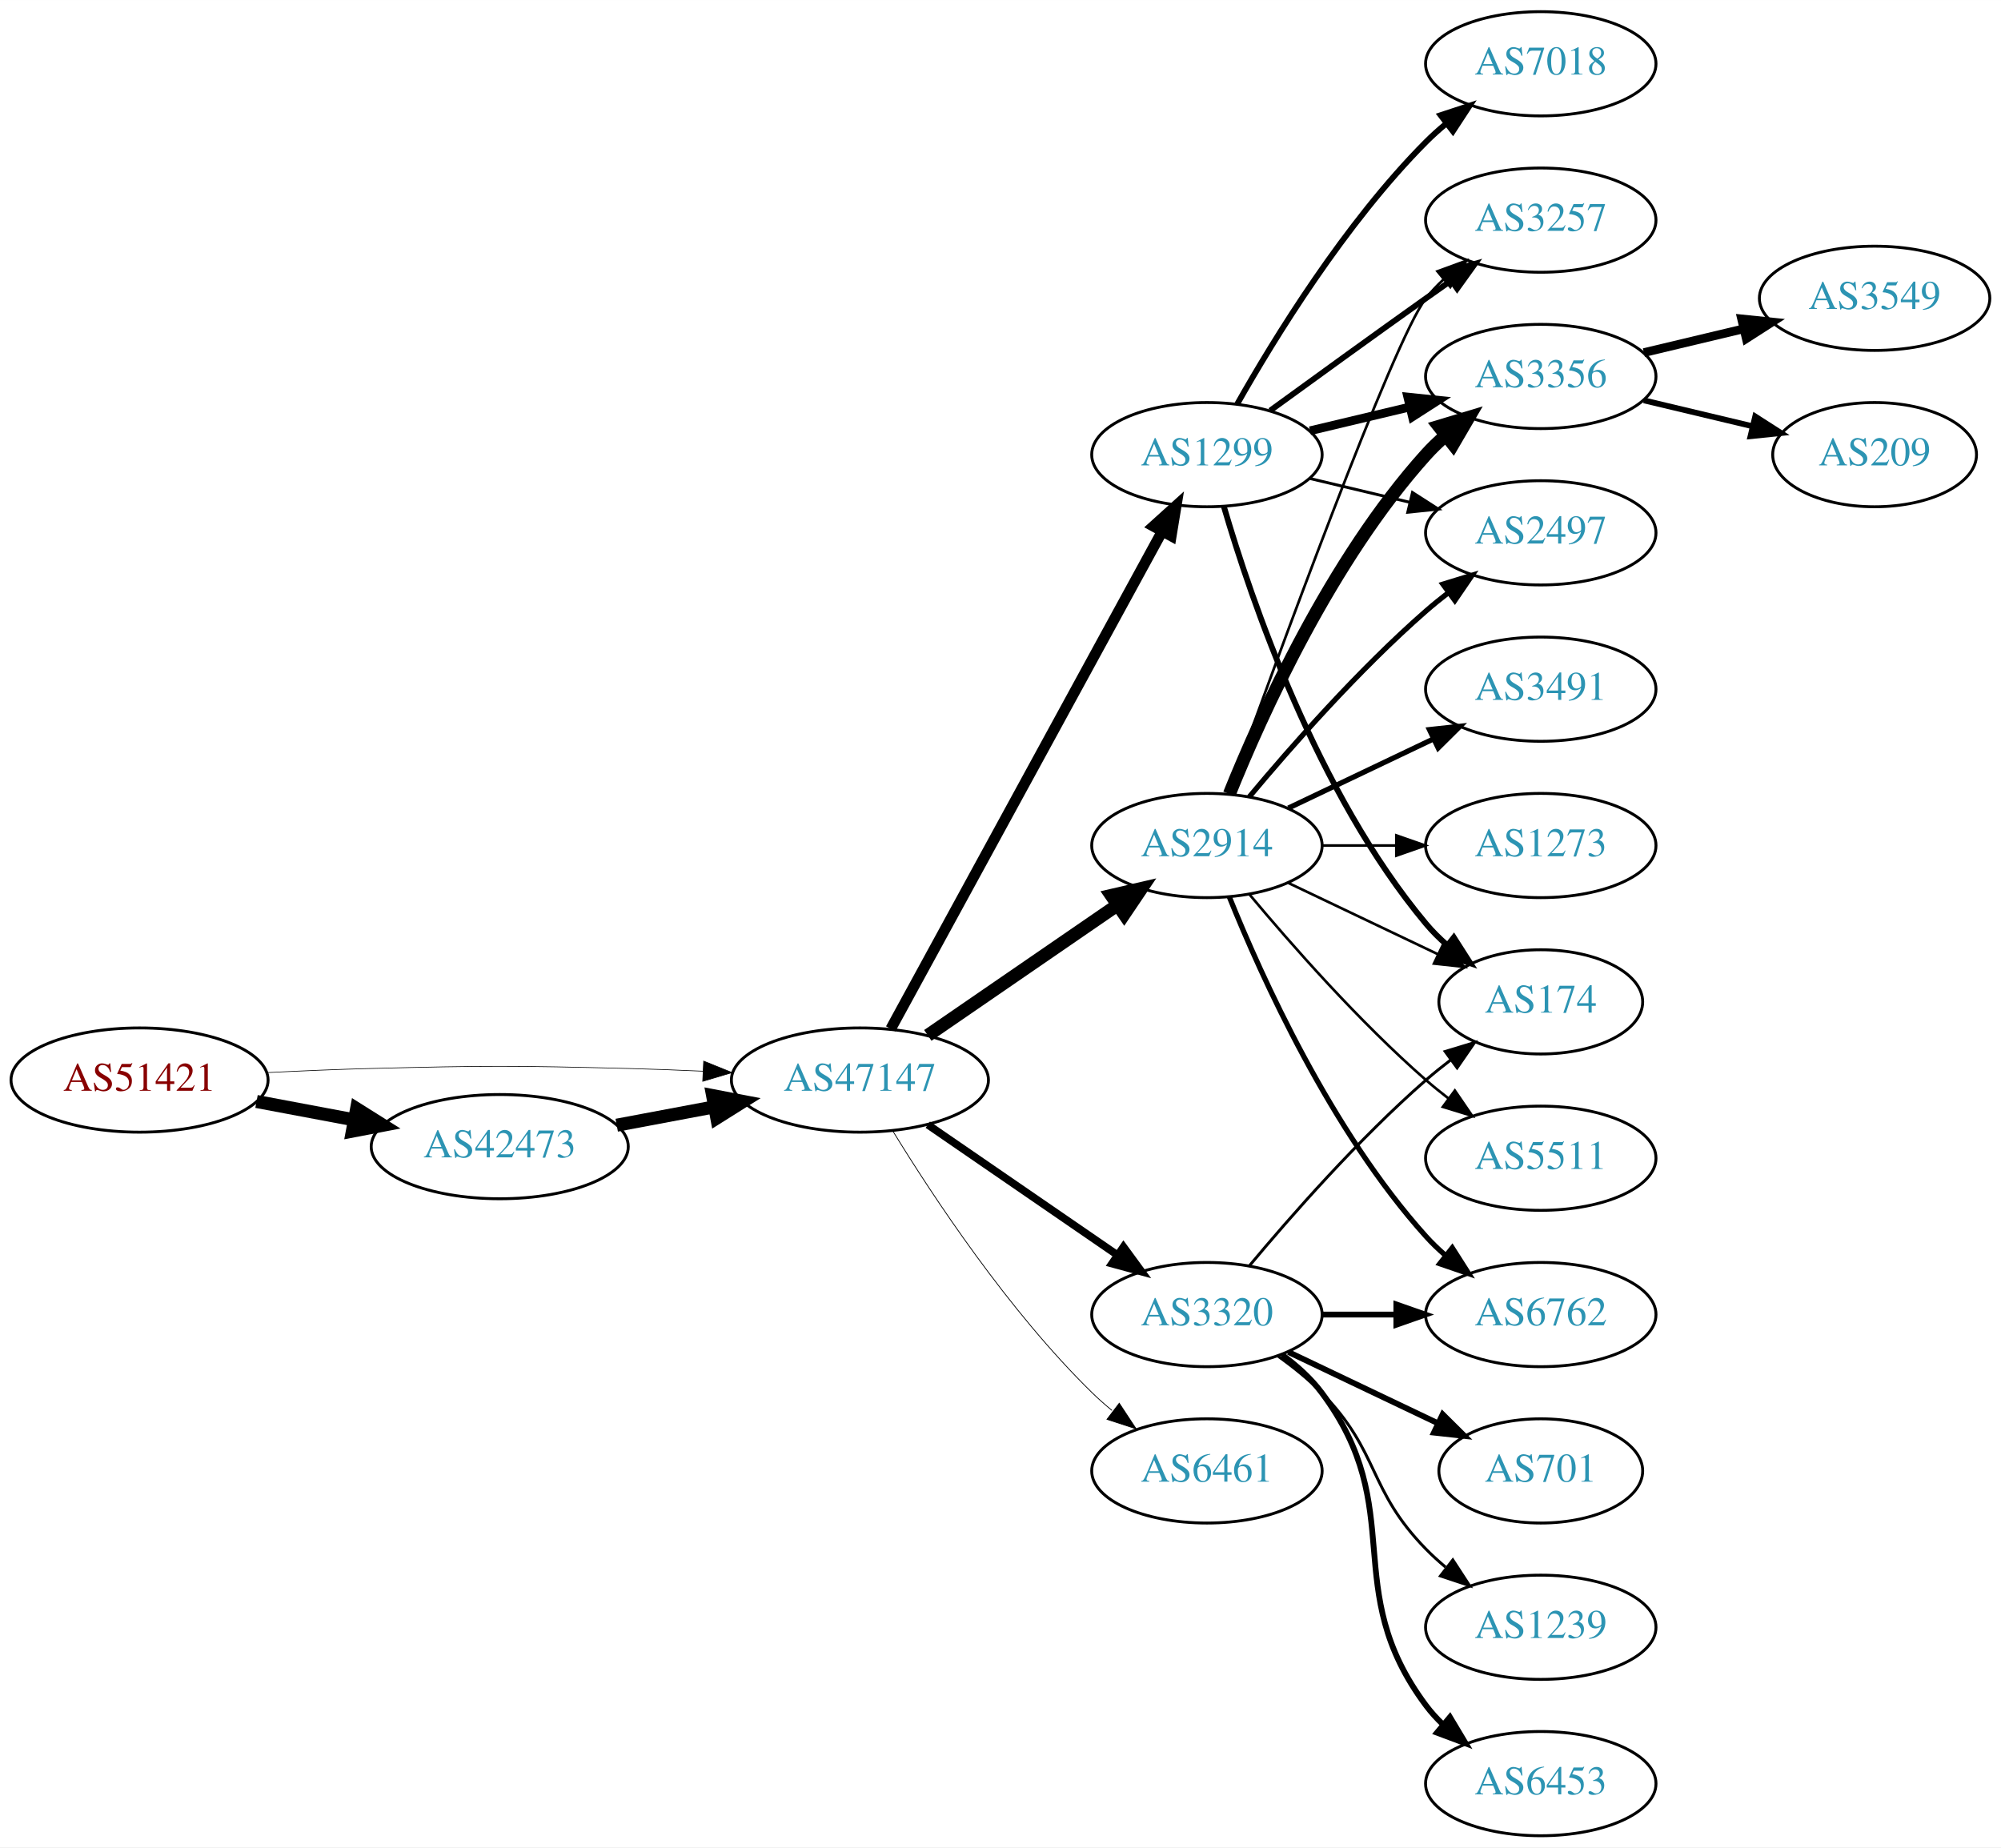
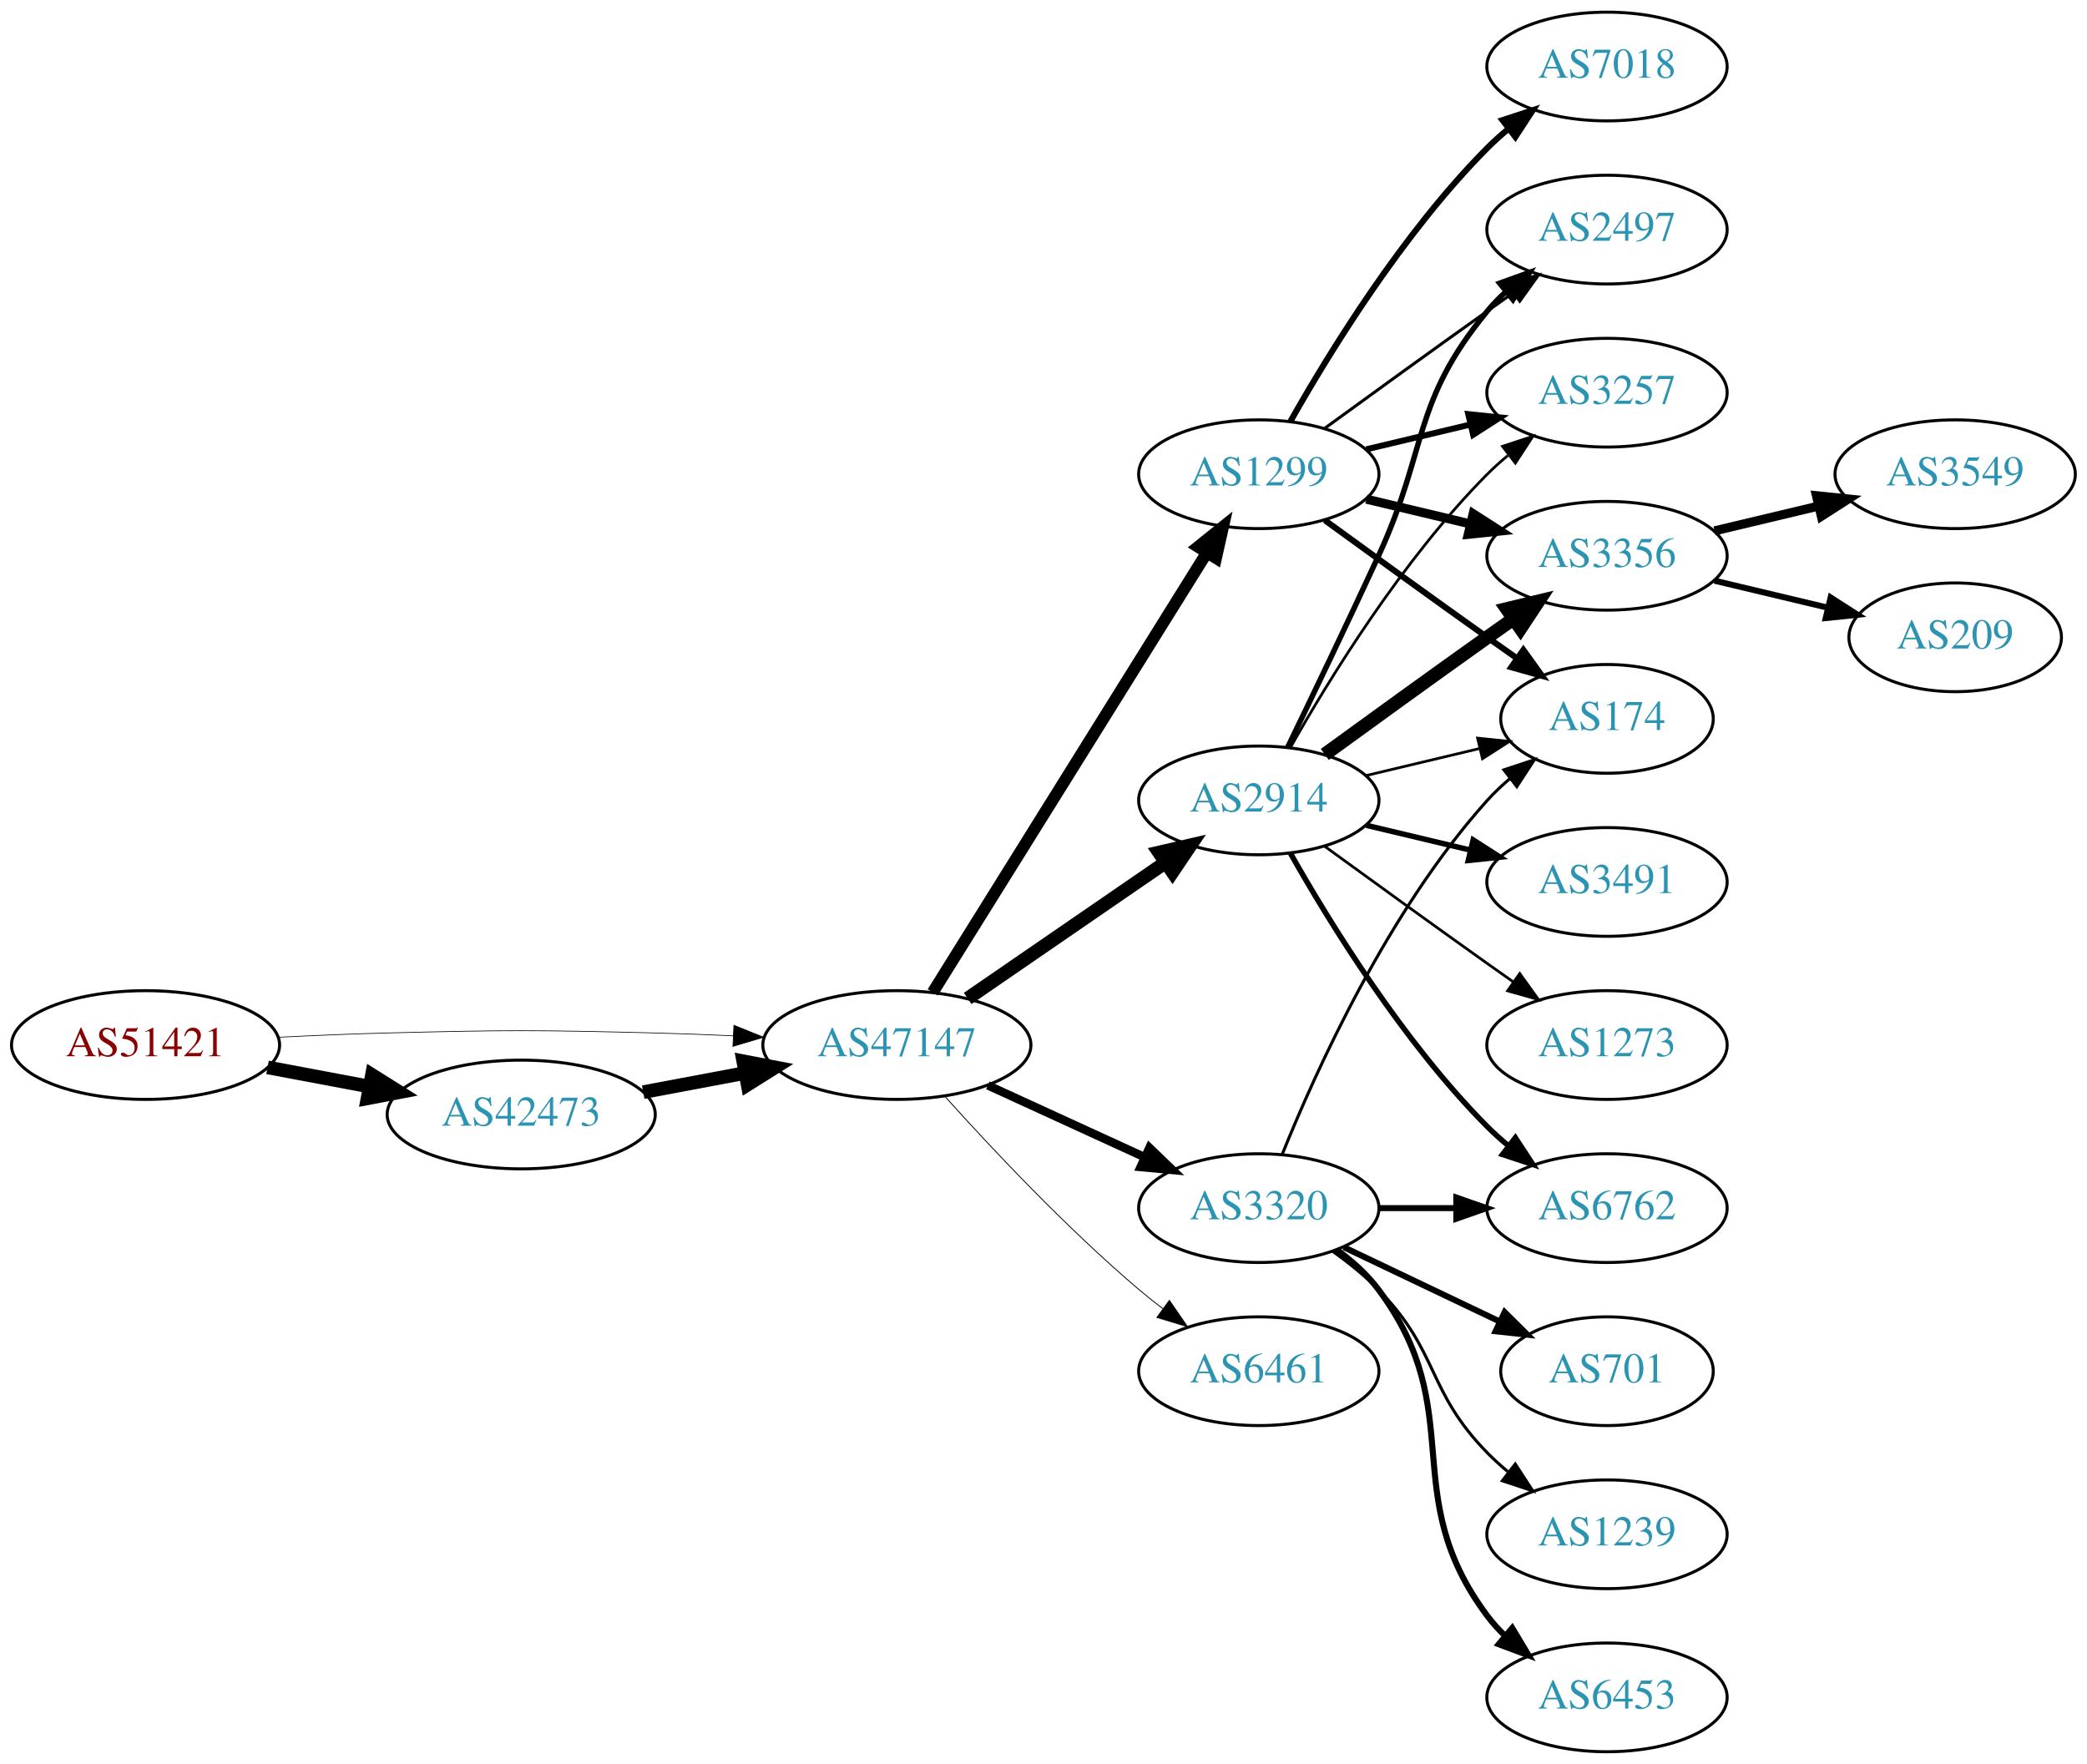
- <svg xmlns="http://www.w3.org/2000/svg" xmlns:xlink="http://www.w3.org/1999/xlink" width="691pt" height="638pt" viewBox="0.00 0.00 691.06 638.00">
-   <g id="graph0" class="graph" transform="scale(1 1) rotate(0) translate(4 634)">
-     <polygon fill="white" stroke="none" points="-4,4 -4,-634 687.055,-634 687.055,4 -4,4" />
+ <svg xmlns="http://www.w3.org/2000/svg" xmlns:xlink="http://www.w3.org/1999/xlink" width="691pt" height="584pt" viewBox="0.00 0.00 691.06 584.00">
+   <g id="graph0" class="graph" transform="scale(1 1) rotate(0) translate(4 580)">
+     <polygon fill="white" stroke="none" points="-4,4 -4,-580 687.055,-580 687.055,4 -4,4" />
    <g id="node1" class="node">
      <g id="a_node1">
        <a xlink:href="/asn/51421" xlink:title="AS51421 ~ Heinrich THURNER [AT]">
-           <ellipse fill="#ffffff" stroke="black" cx="44.196" cy="-261" rx="44.393" ry="18" />
-           <text text-anchor="middle" x="44.196" y="-257.3" font-family="Times,serif" font-size="14.00" fill="#880000">AS51421</text>
+           <ellipse fill="#ffffff" stroke="black" cx="44.196" cy="-234" rx="44.393" ry="18" />
+           <text text-anchor="middle" x="44.196" y="-230.3" font-family="Times,serif" font-size="14.00" fill="#880000">AS51421</text>
        </a>
      </g>
    </g>
    <g id="node2" class="node">
      <g id="a_node2">
        <a xlink:href="/asn/42473" xlink:title="AS42473 ~ ANEXIA Internetdienstleistungs GmbH [AT]">
-           <ellipse fill="#ffffff" stroke="black" cx="168.588" cy="-238" rx="44.393" ry="18" />
-           <text text-anchor="middle" x="168.588" y="-234.3" font-family="Times,serif" font-size="14.00" fill="#2c94b3">AS42473</text>
+           <ellipse fill="#ffffff" stroke="black" cx="168.588" cy="-211" rx="44.393" ry="18" />
+           <text text-anchor="middle" x="168.588" y="-207.3" font-family="Times,serif" font-size="14.00" fill="#2c94b3">AS42473</text>
        </a>
      </g>
    </g>
    <g id="edge1" class="edge">
-       <path fill="none" stroke="black" stroke-width="4.5" d="M84.595,-253.596C95.296,-251.585 107.019,-249.382 118.196,-247.282" />
-       <polygon fill="black" stroke="black" stroke-width="4.5" points="119.162,-251.107 128.263,-245.39 117.707,-243.367 119.162,-251.107" />
+       <path fill="none" stroke="black" stroke-width="4.5" d="M84.595,-226.596C95.296,-224.585 107.019,-222.382 118.196,-220.282" />
+       <polygon fill="black" stroke="black" stroke-width="4.5" points="119.162,-224.107 128.263,-218.39 117.707,-216.367 119.162,-224.107" />
    </g>
    <g id="node3" class="node">
      <g id="a_node3">
        <a xlink:href="/asn/47147" xlink:title="AS47147 ~ ANEXIA Internetdienstleistungs GmbH [AT]">
-           <ellipse fill="#ffffff" stroke="black" cx="292.98" cy="-261" rx="44.393" ry="18" />
-           <text text-anchor="middle" x="292.98" y="-257.3" font-family="Times,serif" font-size="14.00" fill="#2c94b3">AS47147</text>
+           <ellipse fill="#ffffff" stroke="black" cx="292.98" cy="-234" rx="44.393" ry="18" />
+           <text text-anchor="middle" x="292.98" y="-230.3" font-family="Times,serif" font-size="14.00" fill="#2c94b3">AS47147</text>
        </a>
      </g>
    </g>
    <g id="edge2" class="edge">
-       <path fill="none" stroke="black" stroke-width="0.225" d="M88.339,-263.575C100.033,-264.165 112.694,-264.705 124.392,-265 163.665,-265.991 173.511,-265.991 212.784,-265 221.192,-264.788 230.098,-264.449 238.784,-264.056" />
-       <polygon fill="black" stroke="black" stroke-width="0.225" points="239.017,-267.549 248.838,-263.575 238.682,-260.557 239.017,-267.549" />
+       <path fill="none" stroke="black" stroke-width="0.231" d="M88.339,-236.575C100.033,-237.165 112.694,-237.705 124.392,-238 163.665,-238.991 173.511,-238.991 212.784,-238 221.192,-237.788 230.098,-237.449 238.784,-237.056" />
+       <polygon fill="black" stroke="black" stroke-width="0.231" points="239.017,-240.549 248.838,-236.575 238.682,-233.557 239.017,-240.549" />
    </g>
    <g id="edge3" class="edge">
-       <path fill="none" stroke="black" stroke-width="4.5" d="M208.988,-245.404C219.688,-247.415 231.411,-249.618 242.589,-251.718" />
-       <polygon fill="black" stroke="black" stroke-width="4.5" points="242.1,-255.633 252.655,-253.61 243.554,-247.893 242.1,-255.633" />
+       <path fill="none" stroke="black" stroke-width="4.5" d="M208.988,-218.404C219.688,-220.415 231.411,-222.618 242.589,-224.718" />
+       <polygon fill="black" stroke="black" stroke-width="4.5" points="242.1,-228.633 252.655,-226.61 243.554,-220.893 242.1,-228.633" />
    </g>
    <g id="node4" class="node">
      <g id="a_node4">
        <a xlink:href="/asn/2914" xlink:title="AS2914 ~ NTT America, Inc. [US]">
-           <ellipse fill="#ffffff" stroke="black" cx="412.823" cy="-342" rx="39.794" ry="18" />
-           <text text-anchor="middle" x="412.823" y="-338.3" font-family="Times,serif" font-size="14.00" fill="#2c94b3">AS2914</text>
+           <ellipse fill="#ffffff" stroke="black" cx="412.823" cy="-315" rx="39.794" ry="18" />
+           <text text-anchor="middle" x="412.823" y="-311.3" font-family="Times,serif" font-size="14.00" fill="#2c94b3">AS2914</text>
        </a>
      </g>
    </g>
    <g id="edge4" class="edge">
-       <path fill="none" stroke="black" stroke-width="4.5" d="M316.423,-276.426C335.004,-289.198 361.565,-307.455 381.945,-321.463" />
-       <polygon fill="black" stroke="black" stroke-width="4.5" points="379.788,-324.758 390.259,-327.178 384.249,-318.269 379.788,-324.758" />
+       <path fill="none" stroke="black" stroke-width="4.5" d="M316.423,-249.426C335.004,-262.198 361.565,-280.455 381.945,-294.463" />
+       <polygon fill="black" stroke="black" stroke-width="4.5" points="379.788,-297.758 390.259,-300.178 384.249,-291.269 379.788,-297.758" />
    </g>
    <g id="node5" class="node">
      <g id="a_node5">
        <a xlink:href="/asn/1299" xlink:title="AS1299 ~ Telia Carrier [EU]">
-           <ellipse fill="#ffffff" stroke="black" cx="412.823" cy="-477" rx="39.794" ry="18" />
-           <text text-anchor="middle" x="412.823" y="-473.3" font-family="Times,serif" font-size="14.00" fill="#2c94b3">AS1299</text>
+           <ellipse fill="#ffffff" stroke="black" cx="412.823" cy="-423" rx="39.794" ry="18" />
+           <text text-anchor="middle" x="412.823" y="-419.3" font-family="Times,serif" font-size="14.00" fill="#2c94b3">AS1299</text>
        </a>
      </g>
    </g>
    <g id="edge5" class="edge">
-       <path fill="none" stroke="black" stroke-width="3.706" d="M303.624,-278.676C324.305,-316.584 373.018,-405.873 397.397,-450.559" />
-       <polygon fill="black" stroke="black" stroke-width="3.706" points="394.35,-452.28 402.211,-459.383 400.495,-448.928 394.35,-452.28" />
+       <path fill="none" stroke="black" stroke-width="3.938" d="M304.856,-251.442C325.639,-284.775 371.099,-357.686 395.528,-396.866" />
+       <polygon fill="black" stroke="black" stroke-width="3.938" points="392.713,-398.966 400.974,-405.6 398.653,-395.263 392.713,-398.966" />
    </g>
    <g id="node6" class="node">
      <g id="a_node6">
        <a xlink:href="/asn/3320" xlink:title="AS3320 ~ DTAG [DE]">
          <ellipse fill="#ffffff" stroke="black" cx="412.823" cy="-180" rx="39.794" ry="18" />
          <text text-anchor="middle" x="412.823" y="-176.3" font-family="Times,serif" font-size="14.00" fill="#2c94b3">AS3320</text>
        </a>
      </g>
    </g>
    <g id="edge6" class="edge">
-       <path fill="none" stroke="black" stroke-width="2.647" d="M316.423,-245.574C335.004,-232.802 361.565,-214.545 381.945,-200.537" />
-       <polygon fill="black" stroke="black" stroke-width="2.647" points="384.001,-203.371 390.259,-194.822 380.036,-197.602 384.001,-203.371" />
+       <path fill="none" stroke="black" stroke-width="2.812" d="M323.11,-220.652C338.721,-213.498 358.119,-204.609 374.791,-196.97" />
+       <polygon fill="black" stroke="black" stroke-width="2.812" points="376.61,-199.986 384.243,-192.638 373.694,-193.622 376.61,-199.986" />
    </g>
    <g id="node7" class="node">
      <g id="a_node7">
        <a xlink:href="/asn/6461" xlink:title="AS6461 ~ Zayo Bandwidth [US]">
          <ellipse fill="#ffffff" stroke="black" cx="412.823" cy="-126" rx="39.794" ry="18" />
          <text text-anchor="middle" x="412.823" y="-122.3" font-family="Times,serif" font-size="14.00" fill="#2c94b3">AS6461</text>
        </a>
      </g>
    </g>
    <g id="edge7" class="edge">
-       <path fill="none" stroke="black" stroke-width="0.265" d="M304.246,-243.56C318.055,-221.009 344.243,-181.278 373.176,-153 375.317,-150.908 377.634,-148.863 380.034,-146.894" />
-       <polygon fill="black" stroke="black" stroke-width="0.265" points="382.544,-149.382 388.375,-140.536 378.301,-143.815 382.544,-149.382" />
+       <path fill="none" stroke="black" stroke-width="0.281" d="M308.913,-216.956C324.239,-199.903 349.175,-173.35 373.176,-153 375.674,-150.883 378.334,-148.768 381.045,-146.707" />
+       <polygon fill="black" stroke="black" stroke-width="0.281" points="383.212,-149.459 389.222,-140.734 379.082,-143.806 383.212,-149.459" />
    </g>
    <g id="node8" class="node">
      <g id="a_node8">
-         <a xlink:href="/asn/174" xlink:title="AS174 ~ Cogent Communications [US]">
-           <ellipse fill="#ffffff" stroke="black" cx="528.116" cy="-288" rx="35.194" ry="18" />
-           <text text-anchor="middle" x="528.116" y="-284.3" font-family="Times,serif" font-size="14.00" fill="#2c94b3">AS174</text>
+         <a xlink:href="/asn/2497" xlink:title="AS2497 ~ Internet Initiative Japan Inc. [JP]">
+           <ellipse fill="#ffffff" stroke="black" cx="528.116" cy="-504" rx="39.794" ry="18" />
+           <text text-anchor="middle" x="528.116" y="-500.3" font-family="Times,serif" font-size="14.00" fill="#2c94b3">AS2497</text>
        </a>
      </g>
    </g>
    <g id="edge8" class="edge">
-       <path fill="none" stroke="black" stroke-width="0.9" d="M440.959,-329.066C456.391,-321.71 475.877,-312.423 492.412,-304.541" />
-       <polygon fill="black" stroke="black" stroke-width="0.9" points="494.232,-307.551 501.754,-300.089 491.221,-301.232 494.232,-307.551" />
+       <path fill="none" stroke="black" stroke-width="1.8" d="M422.404,-332.633C430.328,-348.998 442.364,-374.065 452.469,-396 468.953,-431.781 463.405,-446.606 488.469,-477 490.325,-479.25 492.412,-481.396 494.631,-483.424" />
+       <polygon fill="black" stroke="black" stroke-width="1.8" points="492.566,-486.256 502.535,-489.844 496.979,-480.823 492.566,-486.256" />
    </g>
    <g id="node9" class="node">
      <g id="a_node9">
        <a xlink:href="/asn/3257" xlink:title="AS3257 ~ GTT [DE]">
-           <ellipse fill="#ffffff" stroke="black" cx="528.116" cy="-558" rx="39.794" ry="18" />
-           <text text-anchor="middle" x="528.116" y="-554.3" font-family="Times,serif" font-size="14.00" fill="#2c94b3">AS3257</text>
+           <ellipse fill="#ffffff" stroke="black" cx="528.116" cy="-450" rx="39.794" ry="18" />
+           <text text-anchor="middle" x="528.116" y="-446.3" font-family="Times,serif" font-size="14.00" fill="#2c94b3">AS3257</text>
        </a>
      </g>
    </g>
    <g id="edge9" class="edge">
-       <path fill="none" stroke="black" stroke-width="0.9" d="M420.196,-359.825C436.137,-404.151 477.262,-516.812 488.469,-531 490.277,-533.288 492.33,-535.462 494.524,-537.51" />
-       <polygon fill="black" stroke="black" stroke-width="0.9" points="492.435,-540.323 502.384,-543.966 496.878,-534.914 492.435,-540.323" />
+       <path fill="none" stroke="black" stroke-width="0.9" d="M423.283,-332.49C436.065,-355.096 460.497,-394.886 488.469,-423 490.58,-425.121 492.876,-427.188 495.262,-429.171" />
+       <polygon fill="black" stroke="black" stroke-width="0.9" points="493.514,-432.242 503.577,-435.556 497.777,-426.69 493.514,-432.242" />
    </g>
    <g id="node10" class="node">
      <g id="a_node10">
        <a xlink:href="/asn/3356" xlink:title="AS3356 ~ Level 3 Parent, LLC [US]">
-           <ellipse fill="#ffffff" stroke="black" cx="528.116" cy="-504" rx="39.794" ry="18" />
-           <text text-anchor="middle" x="528.116" y="-500.3" font-family="Times,serif" font-size="14.00" fill="#2c94b3">AS3356</text>
+           <ellipse fill="#ffffff" stroke="black" cx="528.116" cy="-396" rx="39.794" ry="18" />
+           <text text-anchor="middle" x="528.116" y="-392.3" font-family="Times,serif" font-size="14.00" fill="#2c94b3">AS3356</text>
        </a>
      </g>
    </g>
    <g id="edge10" class="edge">
-       <path fill="none" stroke="black" stroke-width="4.5" d="M420.571,-359.787C431.622,-387.243 455.675,-440.578 488.469,-477 490.472,-479.224 492.691,-481.363 495.023,-483.397" />
-       <polygon fill="black" stroke="black" stroke-width="4.5" points="492.95,-486.777 503.242,-489.873 497.824,-480.591 492.95,-486.777" />
+       <path fill="none" stroke="black" stroke-width="4.5" d="M434.671,-330.222C449.605,-341.091 470.219,-356.025 488.469,-369 491.29,-371.005 494.233,-373.085 497.181,-375.159" />
+       <polygon fill="black" stroke="black" stroke-width="4.5" points="494.957,-378.409 505.406,-380.926 499.478,-371.961 494.957,-378.409" />
    </g>
    <g id="node11" class="node">
      <g id="a_node11">
+         <a xlink:href="/asn/174" xlink:title="AS174 ~ Cogent Communications [US]">
+           <ellipse fill="#ffffff" stroke="black" cx="528.116" cy="-342" rx="35.194" ry="18" />
+           <text text-anchor="middle" x="528.116" y="-338.3" font-family="Times,serif" font-size="14.00" fill="#2c94b3">AS174</text>
+         </a>
+       </g>
+     </g>
+     <g id="edge11" class="edge">
+       <path fill="none" stroke="black" stroke-width="0.9" d="M448.43,-323.248C460.225,-326.058 473.529,-329.229 485.797,-332.153" />
+       <polygon fill="black" stroke="black" stroke-width="0.9" points="485.263,-335.624 495.802,-334.537 486.886,-328.814 485.263,-335.624" />
+     </g>
+     <g id="node12" class="node">
+       <g id="a_node12">
+         <a xlink:href="/asn/3491" xlink:title="AS3491 ~ PCCW Global, Inc. [US]">
+           <ellipse fill="#ffffff" stroke="black" cx="528.116" cy="-288" rx="39.794" ry="18" />
+           <text text-anchor="middle" x="528.116" y="-284.3" font-family="Times,serif" font-size="14.00" fill="#2c94b3">AS3491</text>
+         </a>
+       </g>
+     </g>
+     <g id="edge12" class="edge">
+       <path fill="none" stroke="black" stroke-width="1.8" d="M448.43,-306.752C459.301,-304.162 471.456,-301.265 482.898,-298.538" />
+       <polygon fill="black" stroke="black" stroke-width="1.8" points="483.804,-301.92 492.721,-296.197 482.182,-295.111 483.804,-301.92" />
+     </g>
+     <g id="node13" class="node">
+       <g id="a_node13">
        <a xlink:href="/asn/6762" xlink:title="AS6762 ~ TELECOM ITALIA SPARKLE S.p.A. [IT]">
          <ellipse fill="#ffffff" stroke="black" cx="528.116" cy="-180" rx="39.794" ry="18" />
          <text text-anchor="middle" x="528.116" y="-176.3" font-family="Times,serif" font-size="14.00" fill="#2c94b3">AS6762</text>
        </a>
      </g>
    </g>
-     <g id="edge11" class="edge">
-       <path fill="none" stroke="black" stroke-width="1.8" d="M420.571,-324.213C431.622,-296.757 455.675,-243.422 488.469,-207 490.472,-204.776 492.691,-202.637 495.023,-200.603" />
-       <polygon fill="black" stroke="black" stroke-width="1.8" points="497.554,-203.065 503.242,-194.127 493.221,-197.567 497.554,-203.065" />
-     </g>
-     <g id="node12" class="node">
-       <g id="a_node12">
-         <a xlink:href="/asn/2497" xlink:title="AS2497 ~ Internet Initiative Japan Inc. [JP]">
-           <ellipse fill="#ffffff" stroke="black" cx="528.116" cy="-450" rx="39.794" ry="18" />
-           <text text-anchor="middle" x="528.116" y="-446.3" font-family="Times,serif" font-size="14.00" fill="#2c94b3">AS2497</text>
-         </a>
-       </g>
-     </g>
-     <g id="edge12" class="edge">
-       <path fill="none" stroke="black" stroke-width="1.8" d="M427.453,-358.817C441.736,-375.929 465.282,-402.745 488.469,-423 490.935,-425.154 493.574,-427.294 496.271,-429.372" />
-       <polygon fill="black" stroke="black" stroke-width="1.8" points="494.296,-432.264 504.425,-435.37 498.444,-426.625 494.296,-432.264" />
-     </g>
-     <g id="node13" class="node">
-       <g id="a_node13">
-         <a xlink:href="/asn/3491" xlink:title="AS3491 ~ PCCW Global, Inc. [US]">
-           <ellipse fill="#ffffff" stroke="black" cx="528.116" cy="-396" rx="39.794" ry="18" />
-           <text text-anchor="middle" x="528.116" y="-392.3" font-family="Times,serif" font-size="14.00" fill="#2c94b3">AS3491</text>
-         </a>
-       </g>
-     </g>
    <g id="edge13" class="edge">
-       <path fill="none" stroke="black" stroke-width="1.8" d="M440.959,-354.934C455.953,-362.081 474.774,-371.052 490.998,-378.785" />
-       <polygon fill="black" stroke="black" stroke-width="1.8" points="489.668,-382.028 500.201,-383.171 492.68,-375.709 489.668,-382.028" />
+       <path fill="none" stroke="black" stroke-width="1.8" d="M423.283,-297.51C436.065,-274.904 460.497,-235.114 488.469,-207 490.58,-204.879 492.876,-202.812 495.262,-200.829" />
+       <polygon fill="black" stroke="black" stroke-width="1.8" points="497.777,-203.31 503.577,-194.444 493.514,-197.758 497.777,-203.31" />
    </g>
    <g id="node14" class="node">
      <g id="a_node14">
        <a xlink:href="/asn/1273" xlink:title="AS1273 ~ Vodafone Group PLC [EU]">
-           <ellipse fill="#ffffff" stroke="black" cx="528.116" cy="-342" rx="39.794" ry="18" />
-           <text text-anchor="middle" x="528.116" y="-338.3" font-family="Times,serif" font-size="14.00" fill="#2c94b3">AS1273</text>
+           <ellipse fill="#ffffff" stroke="black" cx="528.116" cy="-234" rx="39.794" ry="18" />
+           <text text-anchor="middle" x="528.116" y="-230.3" font-family="Times,serif" font-size="14.00" fill="#2c94b3">AS1273</text>
        </a>
      </g>
    </g>
    <g id="edge14" class="edge">
-       <path fill="none" stroke="black" stroke-width="0.9" d="M452.495,-342C460.698,-342 469.462,-342 477.994,-342" />
-       <polygon fill="black" stroke="black" stroke-width="0.9" points="478.233,-345.5 488.233,-342 478.233,-338.5 478.233,-345.5" />
-     </g>
-     <g id="node15" class="node">
-       <g id="a_node15">
-         <a xlink:href="/asn/5511" xlink:title="AS5511 ~ Orange S.A. [FR]">
-           <ellipse fill="#ffffff" stroke="black" cx="528.116" cy="-234" rx="39.794" ry="18" />
-           <text text-anchor="middle" x="528.116" y="-230.3" font-family="Times,serif" font-size="14.00" fill="#2c94b3">AS5511</text>
-         </a>
-       </g>
-     </g>
-     <g id="edge15" class="edge">
-       <path fill="none" stroke="black" stroke-width="0.9" d="M427.453,-325.183C441.736,-308.071 465.282,-281.255 488.469,-261 490.935,-258.846 493.574,-256.706 496.271,-254.628" />
-       <polygon fill="black" stroke="black" stroke-width="0.9" points="498.444,-257.375 504.425,-248.63 494.296,-251.736 498.444,-257.375" />
-     </g>
-     <g id="edge16" class="edge">
-       <path fill="none" stroke="black" stroke-width="2" d="M418.697,-458.998C428.011,-427.156 450.828,-360.019 488.469,-315 490.622,-312.426 493.076,-309.983 495.681,-307.697" />
-       <polygon fill="black" stroke="black" stroke-width="2" points="498.088,-310.257 503.791,-301.328 493.764,-304.751 498.088,-310.257" />
+       <path fill="none" stroke="black" stroke-width="0.9" d="M434.671,-299.778C449.605,-288.909 470.219,-273.975 488.469,-261 491.29,-258.995 494.233,-256.915 497.181,-254.841" />
+       <polygon fill="black" stroke="black" stroke-width="0.9" points="499.227,-257.681 505.406,-249.074 495.208,-251.95 499.227,-257.681" />
+     </g>
+     <g id="edge21" class="edge">
+       <path fill="none" stroke="black" d="M434.671,-438.222C449.605,-449.091 470.219,-464.025 488.469,-477 491.29,-479.005 494.233,-481.085 497.181,-483.159" />
+       <polygon fill="black" stroke="black" points="495.208,-486.05 505.406,-488.926 499.227,-480.319 495.208,-486.05" />
+     </g>
+     <g id="edge17" class="edge">
+       <path fill="none" stroke="black" stroke-width="2" d="M448.43,-431.248C459.301,-433.838 471.456,-436.735 482.898,-439.462" />
+       <polygon fill="black" stroke="black" stroke-width="2" points="482.182,-442.889 492.721,-441.803 483.804,-436.08 482.182,-442.889" />
+     </g>
+     <g id="edge18" class="edge">
+       <path fill="none" stroke="black" stroke-width="3" d="M448.43,-414.752C459.301,-412.162 471.456,-409.265 482.898,-406.538" />
+       <polygon fill="black" stroke="black" stroke-width="3" points="483.804,-409.92 492.721,-404.197 482.182,-403.111 483.804,-409.92" />
    </g>
    <g id="edge19" class="edge">
-       <path fill="none" stroke="black" stroke-width="2" d="M434.671,-492.222C449.605,-503.091 470.219,-518.025 488.469,-531 491.29,-533.005 494.233,-535.085 497.181,-537.159" />
-       <polygon fill="black" stroke="black" stroke-width="2" points="495.208,-540.05 505.406,-542.926 499.227,-534.319 495.208,-540.05" />
-     </g>
-     <g id="edge18" class="edge">
-       <path fill="none" stroke="black" stroke-width="3" d="M448.43,-485.248C459.301,-487.838 471.456,-490.735 482.898,-493.462" />
-       <polygon fill="black" stroke="black" stroke-width="3" points="482.182,-496.889 492.721,-495.803 483.804,-490.08 482.182,-496.889" />
-     </g>
-     <g id="edge17" class="edge">
-       <path fill="none" stroke="black" d="M448.43,-468.752C459.301,-466.162 471.456,-463.265 482.898,-460.538" />
-       <polygon fill="black" stroke="black" points="483.804,-463.92 492.721,-458.197 482.182,-457.111 483.804,-463.92" />
-     </g>
-     <g id="node16" class="node">
-       <g id="a_node16">
+       <path fill="none" stroke="black" stroke-width="2" d="M434.671,-407.778C449.605,-396.909 470.219,-381.975 488.469,-369 491.68,-366.718 495.049,-364.339 498.403,-361.982" />
+       <polygon fill="black" stroke="black" stroke-width="2" points="500.432,-364.834 506.614,-356.23 496.415,-359.101 500.432,-364.834" />
+     </g>
+     <g id="node17" class="node">
+       <g id="a_node17">
        <a xlink:href="/asn/7018" xlink:title="AS7018 ~ AT&amp;T Services, Inc. [US]">
-           <ellipse fill="#ffffff" stroke="black" cx="528.116" cy="-612" rx="39.794" ry="18" />
-           <text text-anchor="middle" x="528.116" y="-608.3" font-family="Times,serif" font-size="14.00" fill="#2c94b3">AS7018</text>
+           <ellipse fill="#ffffff" stroke="black" cx="528.116" cy="-558" rx="39.794" ry="18" />
+           <text text-anchor="middle" x="528.116" y="-554.3" font-family="Times,serif" font-size="14.00" fill="#2c94b3">AS7018</text>
        </a>
      </g>
    </g>
    <g id="edge20" class="edge">
-       <path fill="none" stroke="black" stroke-width="2" d="M423.283,-494.49C436.065,-517.096 460.497,-556.886 488.469,-585 490.58,-587.121 492.876,-589.188 495.262,-591.171" />
-       <polygon fill="black" stroke="black" stroke-width="2" points="493.514,-594.242 503.577,-597.556 497.777,-588.69 493.514,-594.242" />
-     </g>
-     <g id="edge27" class="edge">
-       <path fill="none" stroke="black" d="M427.453,-196.817C441.736,-213.929 465.282,-240.745 488.469,-261 491.139,-263.332 494.012,-265.648 496.942,-267.886" />
-       <polygon fill="black" stroke="black" points="495.093,-270.87 505.234,-273.939 499.22,-265.216 495.093,-270.87" />
-     </g>
-     <g id="edge25" class="edge">
+       <path fill="none" stroke="black" stroke-width="2" d="M423.283,-440.49C436.065,-463.096 460.497,-502.886 488.469,-531 490.58,-533.121 492.876,-535.188 495.262,-537.171" />
+       <polygon fill="black" stroke="black" stroke-width="2" points="493.514,-540.242 503.577,-543.556 497.777,-534.69 493.514,-540.242" />
+     </g>
+     <g id="edge26" class="edge">
+       <path fill="none" stroke="black" d="M420.571,-197.787C431.622,-225.243 455.675,-278.578 488.469,-315 490.785,-317.572 493.39,-320.03 496.125,-322.343" />
+       <polygon fill="black" stroke="black" points="493.991,-325.117 504.049,-328.448 498.264,-319.572 493.991,-325.117" />
+     </g>
+     <g id="edge24" class="edge">
      <path fill="none" stroke="black" stroke-width="2" d="M452.495,-180C460.698,-180 469.462,-180 477.994,-180" />
      <polygon fill="black" stroke="black" stroke-width="2" points="478.233,-183.5 488.233,-180 478.233,-176.5 478.233,-183.5" />
    </g>
-     <g id="node19" class="node">
-       <g id="a_node19">
+     <g id="node18" class="node">
+       <g id="a_node18">
        <a xlink:href="/asn/701" xlink:title="AS701 ~ UUNET [US]">
          <ellipse fill="#ffffff" stroke="black" cx="528.116" cy="-126" rx="35.194" ry="18" />
          <text text-anchor="middle" x="528.116" y="-122.3" font-family="Times,serif" font-size="14.00" fill="#2c94b3">AS701</text>
        </a>
      </g>
    </g>
-     <g id="edge23" class="edge">
+     <g id="edge22" class="edge">
      <path fill="none" stroke="black" stroke-width="2" d="M440.959,-167.066C456.391,-159.71 475.877,-150.423 492.412,-142.541" />
      <polygon fill="black" stroke="black" stroke-width="2" points="494.232,-145.551 501.754,-138.089 491.221,-139.232 494.232,-145.551" />
    </g>
-     <g id="node20" class="node">
-       <g id="a_node20">
+     <g id="node19" class="node">
+       <g id="a_node19">
        <a xlink:href="/asn/1239" xlink:title="AS1239 ~ Sprint [US]">
          <ellipse fill="#ffffff" stroke="black" cx="528.116" cy="-72" rx="39.794" ry="18" />
          <text text-anchor="middle" x="528.116" y="-68.3" font-family="Times,serif" font-size="14.00" fill="#2c94b3">AS1239</text>
        </a>
      </g>
    </g>
-     <g id="edge24" class="edge">
+     <g id="edge23" class="edge">
      <path fill="none" stroke="black" d="M437.417,-165.611C442.673,-161.852 448.005,-157.563 452.469,-153 472.642,-132.383 468.297,-119.617 488.469,-99 490.562,-96.861 492.846,-94.782 495.222,-92.79" />
      <polygon fill="black" stroke="black" points="497.741,-95.268 503.522,-86.389 493.466,-89.725 497.741,-95.268" />
    </g>
-     <g id="node21" class="node">
-       <g id="a_node21">
+     <g id="node20" class="node">
+       <g id="a_node20">
        <a xlink:href="/asn/6453" xlink:title="AS6453 ~ TATA COMMUNICATIONS (AMERICA) INC [US]">
          <ellipse fill="#ffffff" stroke="black" cx="528.116" cy="-18" rx="39.794" ry="18" />
          <text text-anchor="middle" x="528.116" y="-14.3" font-family="Times,serif" font-size="14.00" fill="#2c94b3">AS6453</text>
        </a>
      </g>
    </g>
-     <g id="edge26" class="edge">
+     <g id="edge25" class="edge">
      <path fill="none" stroke="black" stroke-width="2" d="M438.754,-166.118C443.83,-162.389 448.748,-157.984 452.469,-153 482.741,-112.458 458.198,-85.542 488.469,-45 490.214,-42.664 492.221,-40.455 494.385,-38.383" />
      <polygon fill="black" stroke="black" stroke-width="2" points="496.744,-40.973 502.185,-31.882 492.262,-35.595 496.744,-40.973" />
    </g>
-     <g id="node17" class="node">
-       <g id="a_node17">
+     <g id="node15" class="node">
+       <g id="a_node15">
        <a xlink:href="/asn/3549" xlink:title="AS3549 ~ Level 3 Parent, LLC [US]">
-           <ellipse fill="#ffffff" stroke="black" cx="643.409" cy="-531" rx="39.794" ry="18" />
-           <text text-anchor="middle" x="643.409" y="-527.3" font-family="Times,serif" font-size="14.00" fill="#2c94b3">AS3549</text>
-         </a>
-       </g>
-     </g>
-     <g id="edge21" class="edge">
-       <path fill="none" stroke="black" stroke-width="3" d="M563.723,-512.248C574.594,-514.838 586.749,-517.735 598.191,-520.462" />
-       <polygon fill="black" stroke="black" stroke-width="3" points="597.475,-523.889 608.014,-522.803 599.097,-517.08 597.475,-523.889" />
-     </g>
-     <g id="node18" class="node">
-       <g id="a_node18">
+           <ellipse fill="#ffffff" stroke="black" cx="643.409" cy="-423" rx="39.794" ry="18" />
+           <text text-anchor="middle" x="643.409" y="-419.3" font-family="Times,serif" font-size="14.00" fill="#2c94b3">AS3549</text>
+         </a>
+       </g>
+     </g>
+     <g id="edge15" class="edge">
+       <path fill="none" stroke="black" stroke-width="3" d="M563.723,-404.248C574.594,-406.838 586.749,-409.735 598.191,-412.462" />
+       <polygon fill="black" stroke="black" stroke-width="3" points="597.475,-415.889 608.014,-414.803 599.097,-409.08 597.475,-415.889" />
+     </g>
+     <g id="node16" class="node">
+       <g id="a_node16">
        <a xlink:href="/asn/209" xlink:title="AS209 ~ CenturyLink Communications, LLC [US]">
-           <ellipse fill="#ffffff" stroke="black" cx="643.409" cy="-477" rx="35.194" ry="18" />
-           <text text-anchor="middle" x="643.409" y="-473.3" font-family="Times,serif" font-size="14.00" fill="#2c94b3">AS209</text>
-         </a>
-       </g>
-     </g>
-     <g id="edge22" class="edge">
-       <path fill="none" stroke="black" stroke-width="2" d="M563.723,-495.752C575.518,-492.942 588.822,-489.771 601.09,-486.847" />
-       <polygon fill="black" stroke="black" stroke-width="2" points="602.179,-490.186 611.095,-484.463 600.556,-483.376 602.179,-490.186" />
+           <ellipse fill="#ffffff" stroke="black" cx="643.409" cy="-369" rx="35.194" ry="18" />
+           <text text-anchor="middle" x="643.409" y="-365.3" font-family="Times,serif" font-size="14.00" fill="#2c94b3">AS209</text>
+         </a>
+       </g>
+     </g>
+     <g id="edge16" class="edge">
+       <path fill="none" stroke="black" stroke-width="2" d="M563.723,-387.752C575.518,-384.942 588.822,-381.771 601.09,-378.847" />
+       <polygon fill="black" stroke="black" stroke-width="2" points="602.179,-382.186 611.095,-376.463 600.556,-375.376 602.179,-382.186" />
    </g>
  </g>
</svg>
